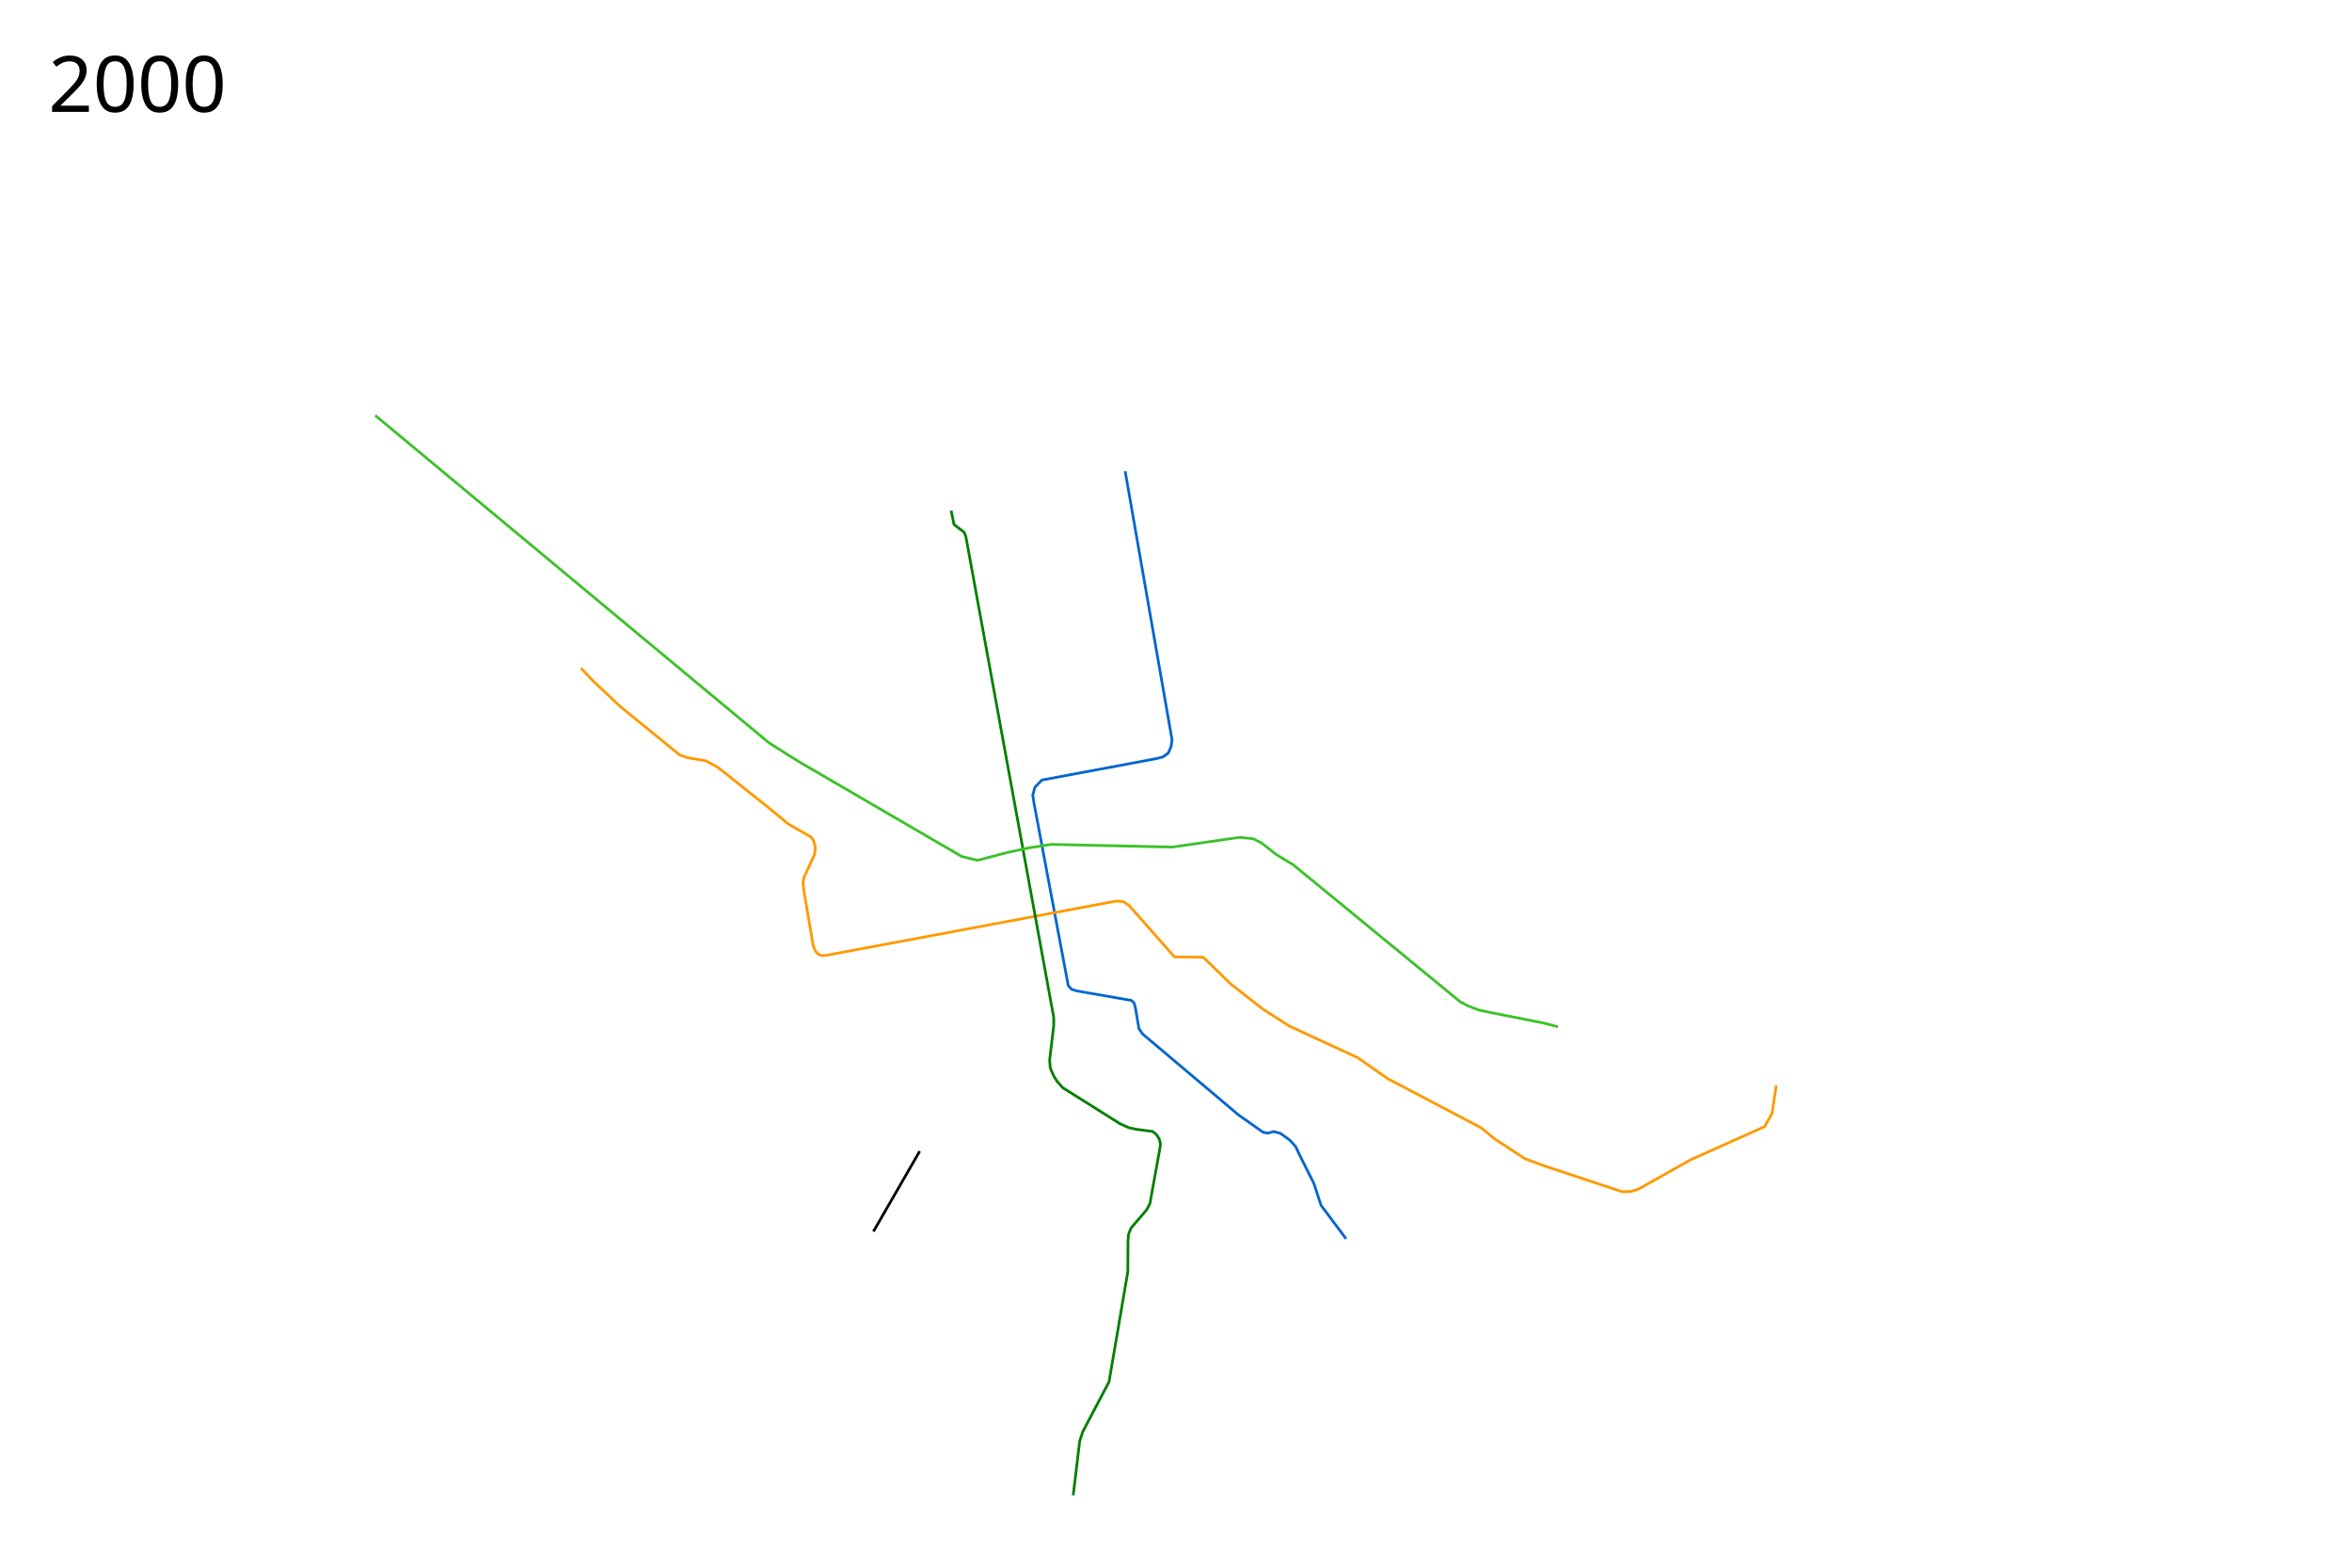
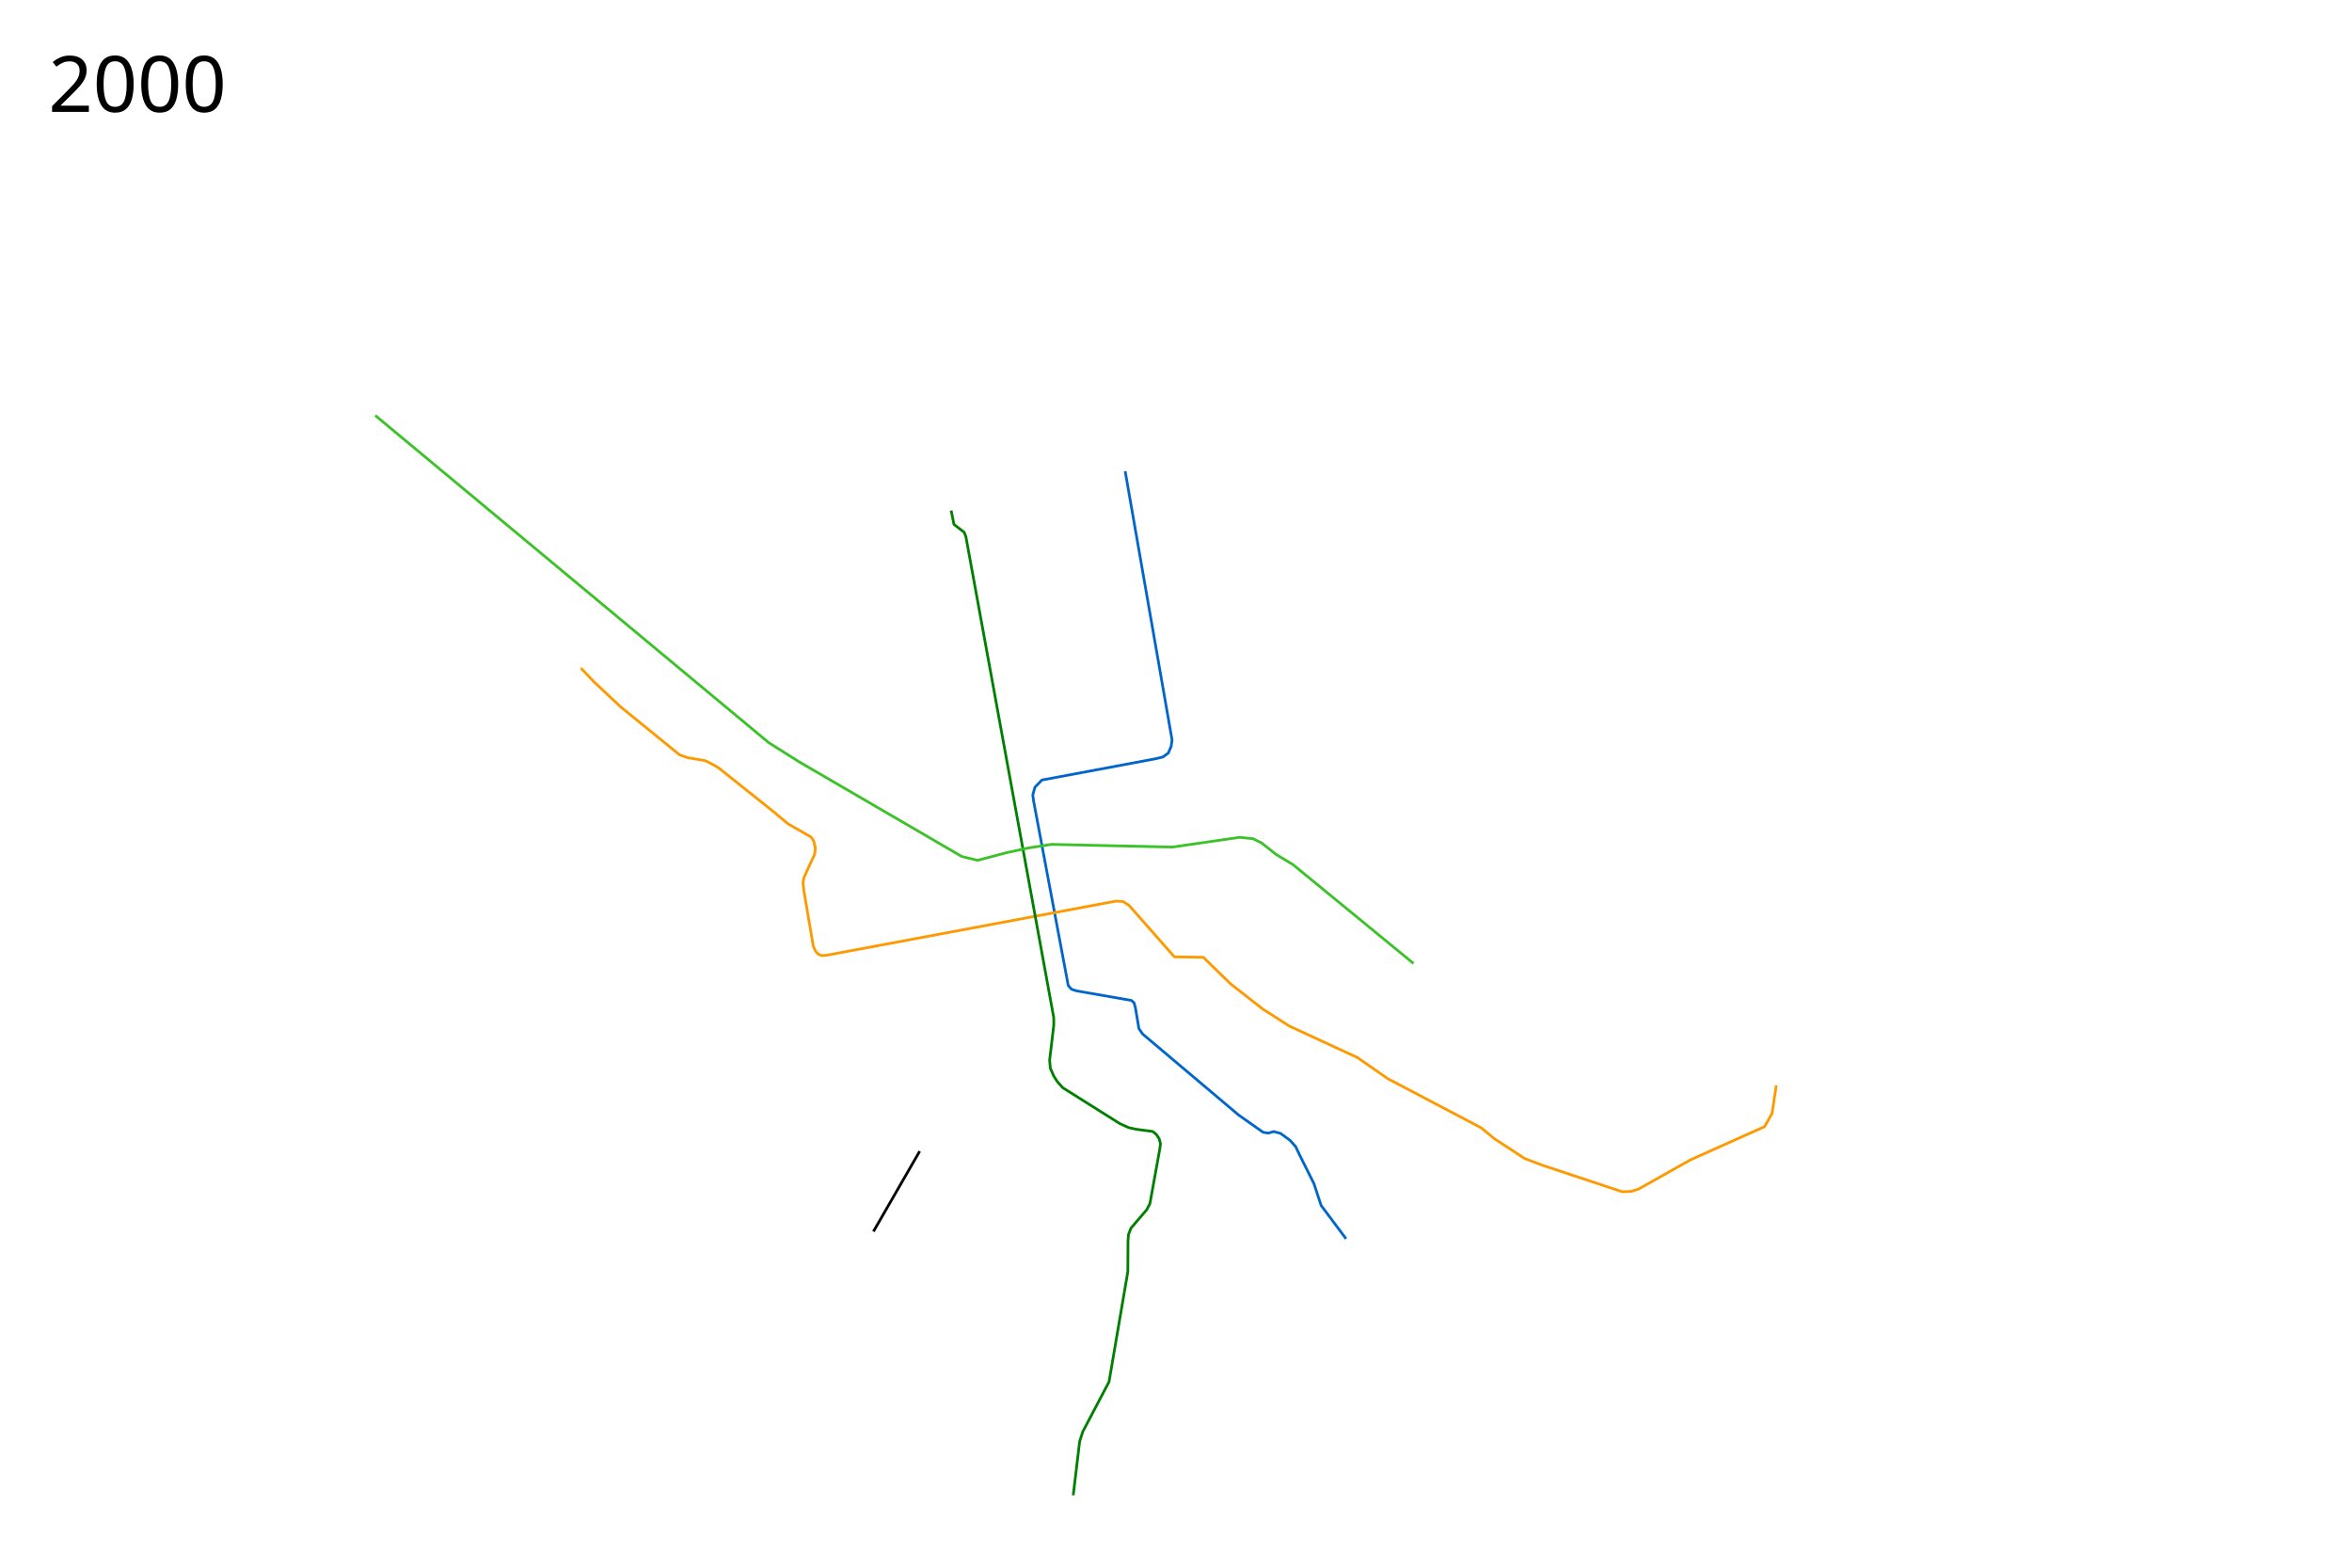
<svg xmlns="http://www.w3.org/2000/svg" viewBox="-600 0 4350 2900" height="2900" width="4350">
  <path d="M1480.994 871.726l86.722 497.036-1.725 12.08-5.178 12.082-9.923 7.334-12.081 3.02-211.844 39.694-12.944 13.376-3.883 14.238 1.726 12.512 63.855 339.986 6.04 6.904 9.492 3.02 101.392 17.69 4.746 4.314 2.589 9.492 6.472 38.4 6.903 9.923 177.328 149.715 45.303 31.927 9.492 1.726 10.355-3.02 12.512 3.452 17.69 12.943 10.354 11.65 6.904 14.67 26.75 53.5 13.375 40.556 46.166 61.698" fill="none" stroke="#06c" stroke-width="5" stroke-linejoin="round" />
  <path d="M474.41 1235.874l23.298 24.593 50.049 47.029 109.158 88.88 14.67 5.177 32.79 5.609 12.08 6.04 12.081 6.903 102.255 81.545 26.75 22.436 42.283 24.162 4.746 6.471 3.452 13.375-1.295 12.081-19.847 43.146-1.725 9.492 1.294 12.943 17.69 104.412 4.314 9.492 5.61 6.04 6.47 2.158 11.219-1.294 532.415-99.666 12.944.863 11.218 7.334 83.702 94.92 53.5.863 50.48 49.186 59.541 46.597 49.186 31.497 125.985 58.246 55.658 38.83 173.013 91.038 24.593 20.278 56.09 36.674 33.221 12.512 146.695 48.755 16.395-.432 13.807-4.314 96.646-54.364 136.771-61.266 13.807-24.593 7.766-51.775" fill="none" stroke="#f90" stroke-width="5" stroke-linejoin="round" />
  <path d="M1159.153 944.44l5.186 25.628 18.915 14.644 3.051 7.627 162.61 890.237v14.34l-7.627 64.067 1.22 14.95 6.407 14.643 6.407 10.068 10.373 11.593 105.254 66.204 16.78 7.627 14.339 3.05 29.898 3.967 6.712 5.491 5.186 7.933 2.441 9.457-1.22 9.153-18.305 101.288-5.797 11.288-29.288 34.17-4.576 11.898-.916 12.203-.305 56.44-34.78 203.797-48.508 92.136-5.796 18-11.899 99.763" fill="none" stroke="green" stroke-width="5" stroke-linejoin="round" />
-   <path d="M94 768.5L822 1374l55.5 35 301.5 175.5 29 7 53-14 41.5-9 42-6.5 223.5 5 124.5-18 25 2.5 16 8 26.5 21 31.5 19 309 253.5 14 7.5 22 8.5 118.5 23.5 26.5 7" fill="none" stroke="#3bc228" stroke-width="5" stroke-linejoin="round" />
+   <path d="M94 768.5L822 1374l55.5 35 301.5 175.5 29 7 53-14 41.5-9 42-6.5 223.5 5 124.5-18 25 2.5 16 8 26.5 21 31.5 19 222.78 182.765" fill="none" stroke="#3bc228" stroke-width="5" stroke-linejoin="round" />
  <text style="line-height:125%;-inkscape-font-specification:Sans" y="206.961" x="-510.547" font-weight="400" font-size="144px" font-family="Sans" letter-spacing="0" word-spacing="0">
    <tspan y="206.961" x="-510.547">2000</tspan>
  </text>
  <path d="M1100.965 2129.607l-85.56 148.493" fill="none" stroke="#000" stroke-width="5" stroke-linejoin="round" />
</svg>
